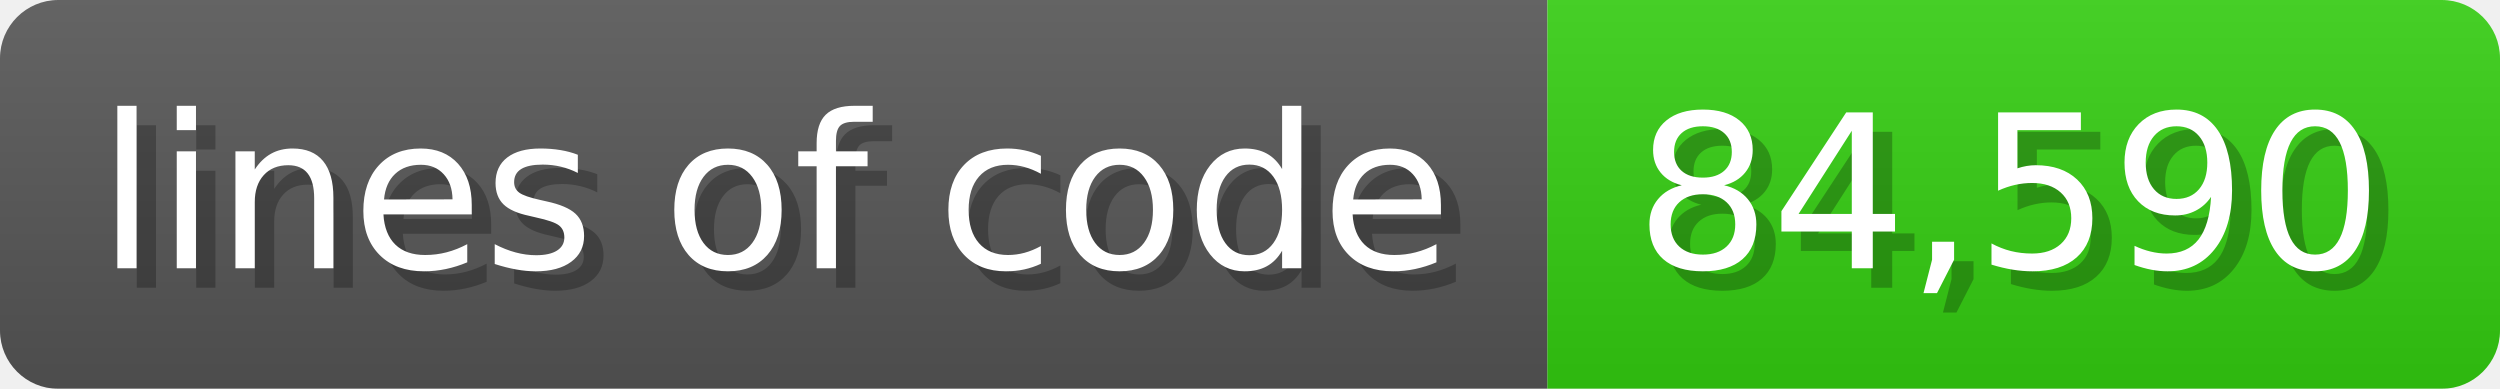
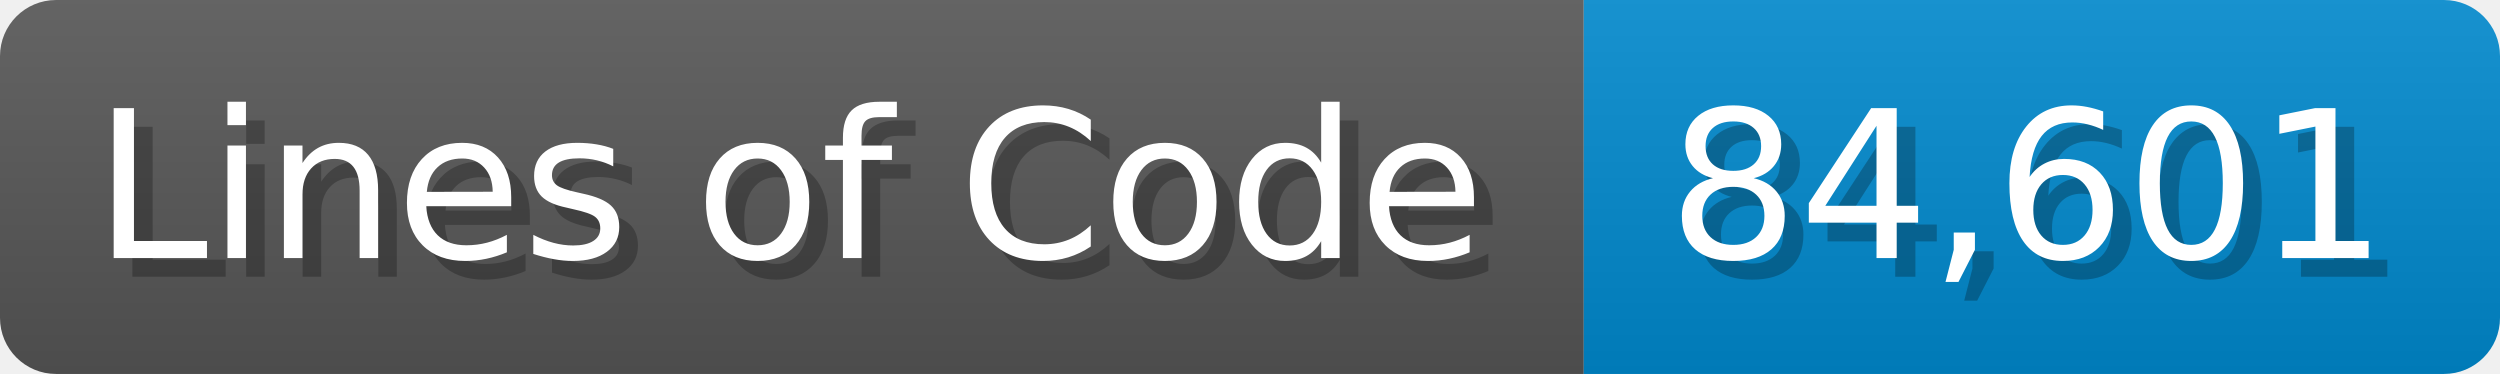
- <svg xmlns="http://www.w3.org/2000/svg" width="128.6" height="20" viewBox="0 0 1286 200">
+ <svg xmlns="http://www.w3.org/2000/svg" width="133.7" height="20" viewBox="0 0 1337 200">
  <linearGradient id="a" x2="0" y2="100%">
    <stop offset="0" stop-opacity=".1" stop-color="#EEE" />
    <stop offset="1" stop-opacity=".1" />
  </linearGradient>
  <mask id="m">
-     <rect width="1286" height="200" rx="30" fill="#FFF" />
+     <rect width="1337" height="200" rx="30" fill="#FFF" />
  </mask>
  <g mask="url(#m)">
-     <rect width="796" height="200" fill="#555" />
-     <rect width="490" height="200" fill="#3C1" x="796" />
-     <rect width="1286" height="200" fill="url(#a)" />
+     <rect width="847" height="200" fill="#555" />
+     <rect width="490" height="200" fill="#08C" x="847" />
+     <rect width="1337" height="200" fill="url(#a)" />
  </g>
  <g fill="#fff" text-anchor="start" font-family="Verdana,DejaVu Sans,sans-serif" font-size="110">
-     <text x="60" y="148" textLength="696" fill="#000" opacity="0.25">lines of code</text>
-     <text x="50" y="138" textLength="696">lines of code</text>
-     <text x="851" y="148" textLength="390" fill="#000" opacity="0.25">84,590</text>
-     <text x="841" y="138" textLength="390">84,590</text>
+     <text x="60" y="148" textLength="747" fill="#000" opacity="0.25">Lines of Code</text>
+     <text x="50" y="138" textLength="747">Lines of Code</text>
+     <text x="902" y="148" textLength="390" fill="#000" opacity="0.25">84,601</text>
+     <text x="892" y="138" textLength="390">84,601</text>
  </g>
</svg>
